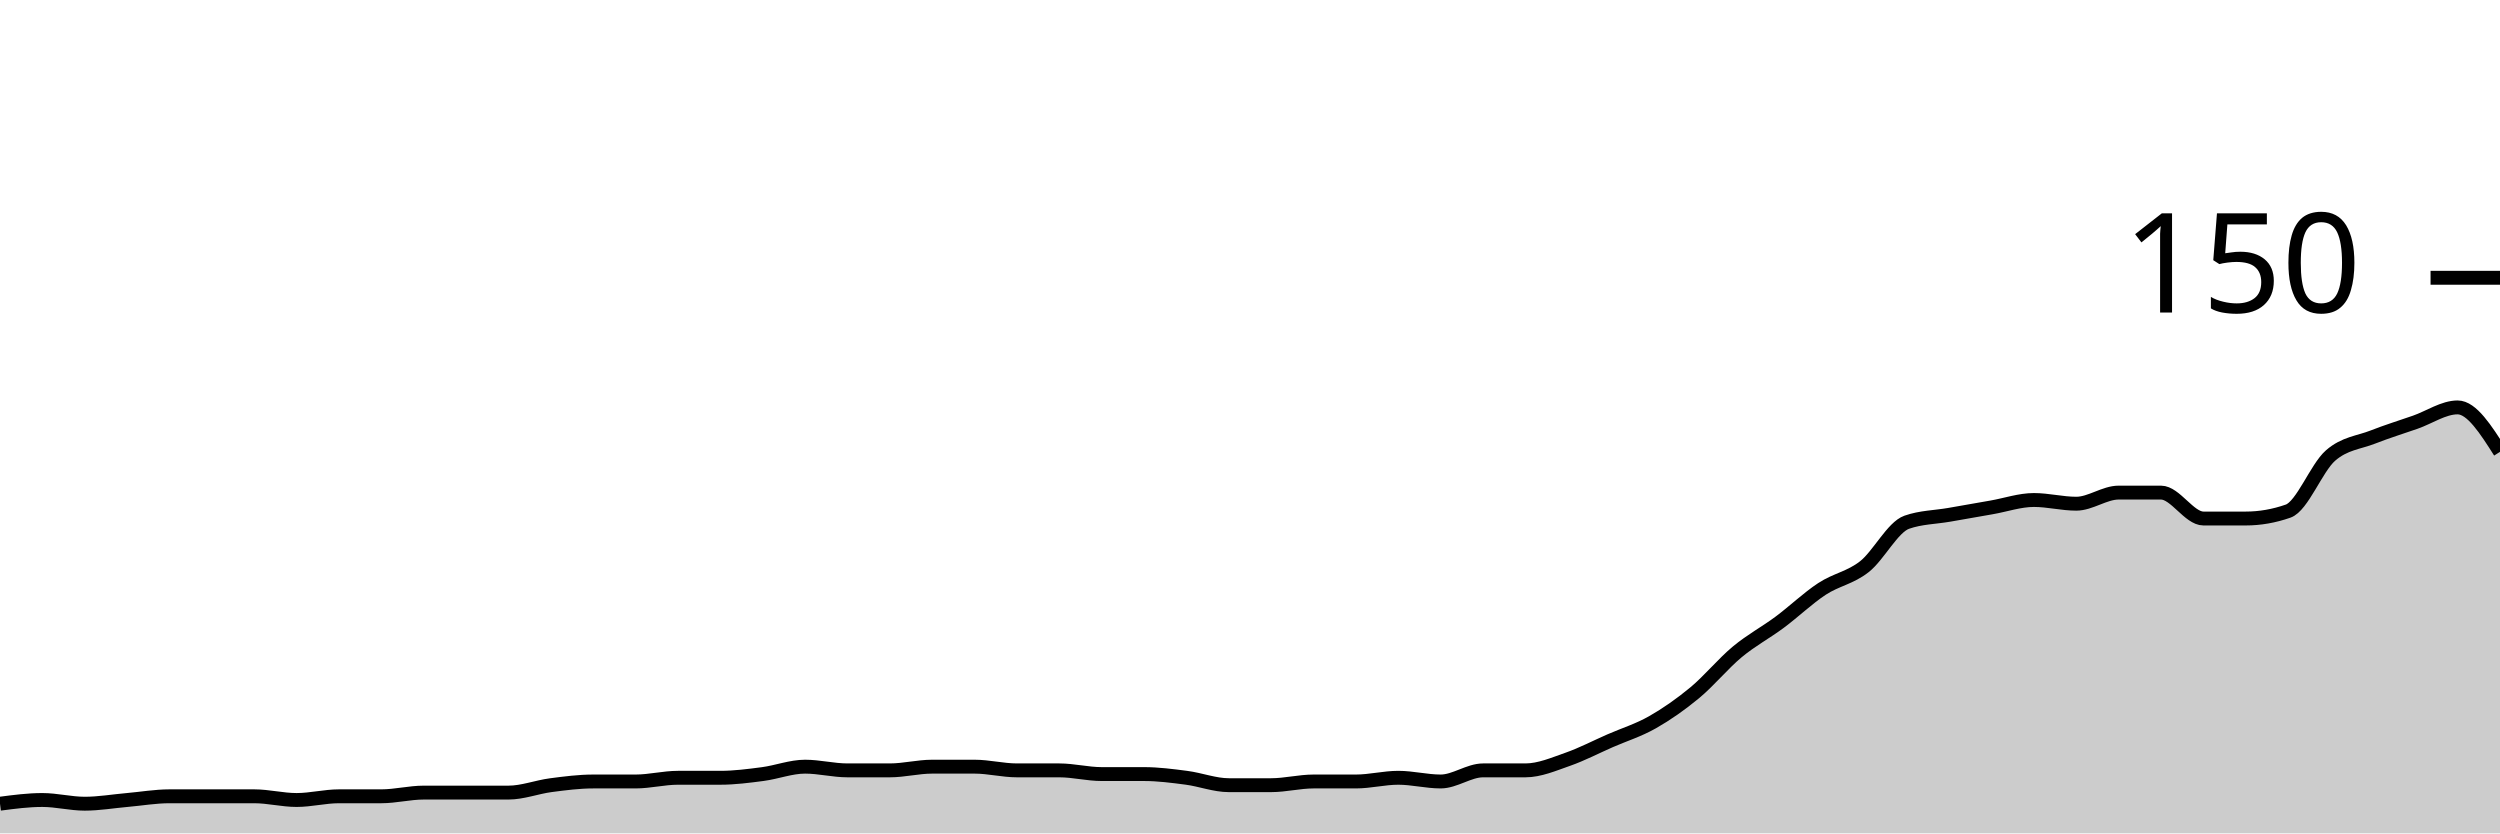
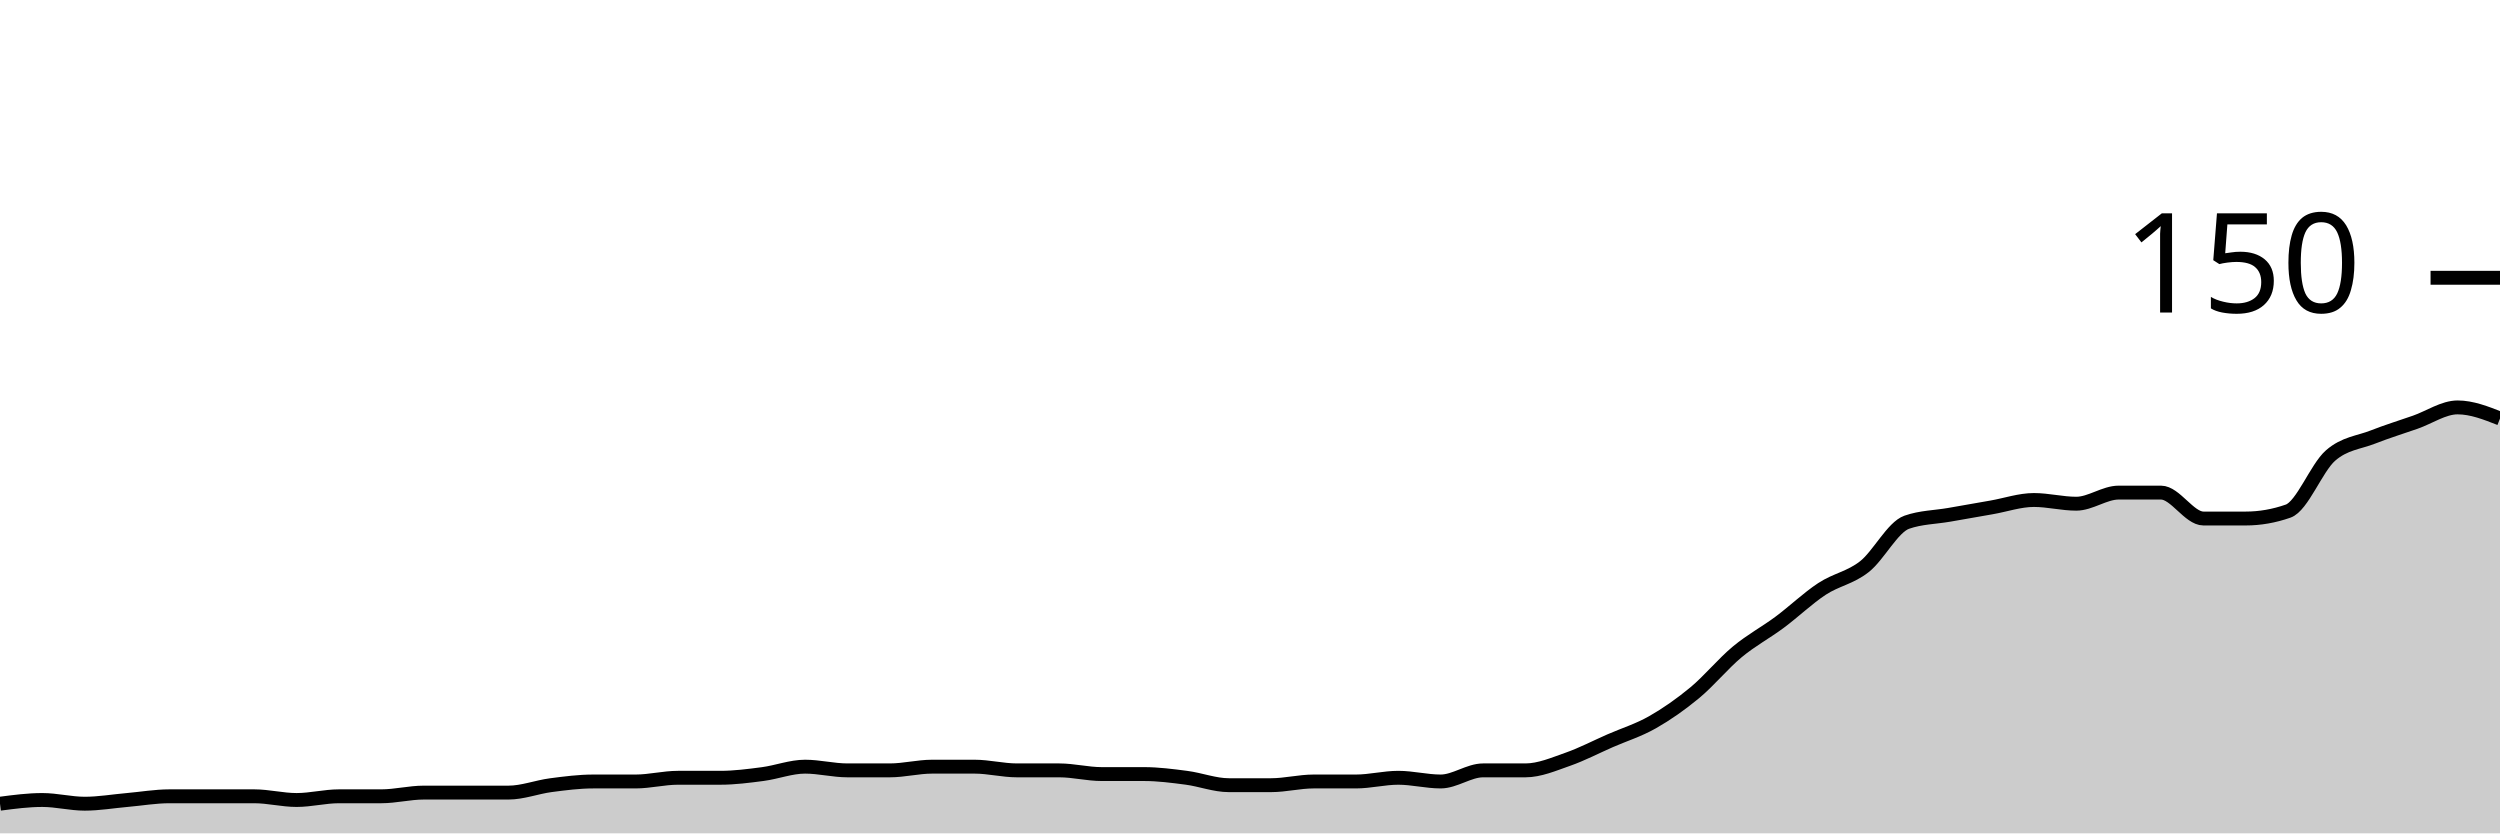
<svg xmlns="http://www.w3.org/2000/svg" viewBox="0 0 180 60">
  <g transform="translate(0,20)">
-     <path class="area" fill="rgba(0, 0, 0, 0.2)" d="M0,37.867C1.017,37.733,2.034,37.6,3.051,37.6C4.068,37.6,5.085,37.867,6.102,37.867C7.119,37.867,8.136,37.689,9.153,37.6C10.169,37.511,11.186,37.333,12.203,37.333C13.22,37.333,14.237,37.333,15.254,37.333C16.271,37.333,17.288,37.333,18.305,37.333C19.322,37.333,20.339,37.6,21.356,37.6C22.373,37.6,23.39,37.333,24.407,37.333C25.424,37.333,26.441,37.333,27.458,37.333C28.475,37.333,29.492,37.067,30.508,37.067C31.525,37.067,32.542,37.067,33.559,37.067C34.576,37.067,35.593,37.067,36.61,37.067C37.627,37.067,38.644,36.667,39.661,36.533C40.678,36.4,41.695,36.267,42.712,36.267C43.729,36.267,44.746,36.267,45.763,36.267C46.78,36.267,47.797,36,48.814,36C49.831,36,50.847,36,51.864,36C52.881,36,53.898,35.867,54.915,35.733C55.932,35.6,56.949,35.2,57.966,35.2C58.983,35.2,60,35.467,61.017,35.467C62.034,35.467,63.051,35.467,64.068,35.467C65.085,35.467,66.102,35.2,67.119,35.2C68.136,35.2,69.153,35.2,70.169,35.2C71.186,35.2,72.203,35.467,73.22,35.467C74.237,35.467,75.254,35.467,76.271,35.467C77.288,35.467,78.305,35.733,79.322,35.733C80.339,35.733,81.356,35.733,82.373,35.733C83.39,35.733,84.407,35.867,85.424,36C86.441,36.133,87.458,36.533,88.475,36.533C89.492,36.533,90.508,36.533,91.525,36.533C92.542,36.533,93.559,36.267,94.576,36.267C95.593,36.267,96.61,36.267,97.627,36.267C98.644,36.267,99.661,36,100.678,36C101.695,36,102.712,36.267,103.729,36.267C104.746,36.267,105.763,35.467,106.78,35.467C107.797,35.467,108.814,35.467,109.831,35.467C110.847,35.467,111.864,35.022,112.881,34.667C113.898,34.311,114.915,33.778,115.932,33.333C116.949,32.889,117.966,32.578,118.983,32C120,31.422,121.017,30.711,122.034,29.867C123.051,29.022,124.068,27.778,125.085,26.933C126.102,26.089,127.119,25.556,128.136,24.8C129.153,24.044,130.169,23.067,131.186,22.4C132.203,21.733,133.22,21.6,134.237,20.8C135.254,20,136.271,17.956,137.288,17.6C138.305,17.244,139.322,17.244,140.339,17.067C141.356,16.889,142.373,16.711,143.39,16.533C144.407,16.356,145.424,16,146.441,16C147.458,16,148.475,16.267,149.492,16.267C150.508,16.267,151.525,15.467,152.542,15.467C153.559,15.467,154.576,15.467,155.593,15.467C156.61,15.467,157.627,17.333,158.644,17.333C159.661,17.333,160.678,17.333,161.695,17.333C162.712,17.333,163.729,17.156,164.746,16.8C165.763,16.444,166.78,13.689,167.797,12.8C168.814,11.911,169.831,11.867,170.847,11.467C171.864,11.067,172.881,10.756,173.898,10.4C174.915,10.044,175.932,9.333,176.949,9.333C177.966,9.333,178.983,10.933,180,12.533L180,40C178.983,40,177.966,40,176.949,40C175.932,40,174.915,40,173.898,40C172.881,40,171.864,40,170.847,40C169.831,40,168.814,40,167.797,40C166.78,40,165.763,40,164.746,40C163.729,40,162.712,40,161.695,40C160.678,40,159.661,40,158.644,40C157.627,40,156.61,40,155.593,40C154.576,40,153.559,40,152.542,40C151.525,40,150.508,40,149.492,40C148.475,40,147.458,40,146.441,40C145.424,40,144.407,40,143.39,40C142.373,40,141.356,40,140.339,40C139.322,40,138.305,40,137.288,40C136.271,40,135.254,40,134.237,40C133.22,40,132.203,40,131.186,40C130.169,40,129.153,40,128.136,40C127.119,40,126.102,40,125.085,40C124.068,40,123.051,40,122.034,40C121.017,40,120,40,118.983,40C117.966,40,116.949,40,115.932,40C114.915,40,113.898,40,112.881,40C111.864,40,110.847,40,109.831,40C108.814,40,107.797,40,106.78,40C105.763,40,104.746,40,103.729,40C102.712,40,101.695,40,100.678,40C99.661,40,98.644,40,97.627,40C96.61,40,95.593,40,94.576,40C93.559,40,92.542,40,91.525,40C90.508,40,89.492,40,88.475,40C87.458,40,86.441,40,85.424,40C84.407,40,83.39,40,82.373,40C81.356,40,80.339,40,79.322,40C78.305,40,77.288,40,76.271,40C75.254,40,74.237,40,73.22,40C72.203,40,71.186,40,70.169,40C69.153,40,68.136,40,67.119,40C66.102,40,65.085,40,64.068,40C63.051,40,62.034,40,61.017,40C60,40,58.983,40,57.966,40C56.949,40,55.932,40,54.915,40C53.898,40,52.881,40,51.864,40C50.847,40,49.831,40,48.814,40C47.797,40,46.78,40,45.763,40C44.746,40,43.729,40,42.712,40C41.695,40,40.678,40,39.661,40C38.644,40,37.627,40,36.61,40C35.593,40,34.576,40,33.559,40C32.542,40,31.525,40,30.508,40C29.492,40,28.475,40,27.458,40C26.441,40,25.424,40,24.407,40C23.39,40,22.373,40,21.356,40C20.339,40,19.322,40,18.305,40C17.288,40,16.271,40,15.254,40C14.237,40,13.22,40,12.203,40C11.186,40,10.169,40,9.153,40C8.136,40,7.119,40,6.102,40C5.085,40,4.068,40,3.051,40C2.034,40,1.017,40,0,40Z" />
-     <path class="line" stroke="black" fill="none" d="M0,37.867C1.017,37.733,2.034,37.6,3.051,37.6C4.068,37.6,5.085,37.867,6.102,37.867C7.119,37.867,8.136,37.689,9.153,37.6C10.169,37.511,11.186,37.333,12.203,37.333C13.22,37.333,14.237,37.333,15.254,37.333C16.271,37.333,17.288,37.333,18.305,37.333C19.322,37.333,20.339,37.6,21.356,37.6C22.373,37.6,23.39,37.333,24.407,37.333C25.424,37.333,26.441,37.333,27.458,37.333C28.475,37.333,29.492,37.067,30.508,37.067C31.525,37.067,32.542,37.067,33.559,37.067C34.576,37.067,35.593,37.067,36.61,37.067C37.627,37.067,38.644,36.667,39.661,36.533C40.678,36.4,41.695,36.267,42.712,36.267C43.729,36.267,44.746,36.267,45.763,36.267C46.78,36.267,47.797,36,48.814,36C49.831,36,50.847,36,51.864,36C52.881,36,53.898,35.867,54.915,35.733C55.932,35.6,56.949,35.2,57.966,35.2C58.983,35.2,60,35.467,61.017,35.467C62.034,35.467,63.051,35.467,64.068,35.467C65.085,35.467,66.102,35.2,67.119,35.2C68.136,35.2,69.153,35.2,70.169,35.2C71.186,35.2,72.203,35.467,73.22,35.467C74.237,35.467,75.254,35.467,76.271,35.467C77.288,35.467,78.305,35.733,79.322,35.733C80.339,35.733,81.356,35.733,82.373,35.733C83.39,35.733,84.407,35.867,85.424,36C86.441,36.133,87.458,36.533,88.475,36.533C89.492,36.533,90.508,36.533,91.525,36.533C92.542,36.533,93.559,36.267,94.576,36.267C95.593,36.267,96.61,36.267,97.627,36.267C98.644,36.267,99.661,36,100.678,36C101.695,36,102.712,36.267,103.729,36.267C104.746,36.267,105.763,35.467,106.78,35.467C107.797,35.467,108.814,35.467,109.831,35.467C110.847,35.467,111.864,35.022,112.881,34.667C113.898,34.311,114.915,33.778,115.932,33.333C116.949,32.889,117.966,32.578,118.983,32C120,31.422,121.017,30.711,122.034,29.867C123.051,29.022,124.068,27.778,125.085,26.933C126.102,26.089,127.119,25.556,128.136,24.8C129.153,24.044,130.169,23.067,131.186,22.4C132.203,21.733,133.22,21.6,134.237,20.8C135.254,20,136.271,17.956,137.288,17.6C138.305,17.244,139.322,17.244,140.339,17.067C141.356,16.889,142.373,16.711,143.39,16.533C144.407,16.356,145.424,16,146.441,16C147.458,16,148.475,16.267,149.492,16.267C150.508,16.267,151.525,15.467,152.542,15.467C153.559,15.467,154.576,15.467,155.593,15.467C156.61,15.467,157.627,17.333,158.644,17.333C159.661,17.333,160.678,17.333,161.695,17.333C162.712,17.333,163.729,17.156,164.746,16.8C165.763,16.444,166.78,13.689,167.797,12.8C168.814,11.911,169.831,11.867,170.847,11.467C171.864,11.067,172.881,10.756,173.898,10.4C174.915,10.044,175.932,9.333,176.949,9.333C177.966,9.333,178.983,10.933,180,12.533" />
+     <path class="area" fill="rgba(0, 0, 0, 0.2)" d="M0,37.867C1.017,37.733,2.034,37.6,3.051,37.6C4.068,37.6,5.085,37.867,6.102,37.867C7.119,37.867,8.136,37.689,9.153,37.6C10.169,37.511,11.186,37.333,12.203,37.333C13.22,37.333,14.237,37.333,15.254,37.333C16.271,37.333,17.288,37.333,18.305,37.333C19.322,37.333,20.339,37.6,21.356,37.6C22.373,37.6,23.39,37.333,24.407,37.333C25.424,37.333,26.441,37.333,27.458,37.333C28.475,37.333,29.492,37.067,30.508,37.067C31.525,37.067,32.542,37.067,33.559,37.067C34.576,37.067,35.593,37.067,36.61,37.067C37.627,37.067,38.644,36.667,39.661,36.533C40.678,36.4,41.695,36.267,42.712,36.267C43.729,36.267,44.746,36.267,45.763,36.267C46.78,36.267,47.797,36,48.814,36C49.831,36,50.847,36,51.864,36C52.881,36,53.898,35.867,54.915,35.733C55.932,35.6,56.949,35.2,57.966,35.2C58.983,35.2,60,35.467,61.017,35.467C62.034,35.467,63.051,35.467,64.068,35.467C65.085,35.467,66.102,35.2,67.119,35.2C68.136,35.2,69.153,35.2,70.169,35.2C71.186,35.2,72.203,35.467,73.22,35.467C74.237,35.467,75.254,35.467,76.271,35.467C77.288,35.467,78.305,35.733,79.322,35.733C80.339,35.733,81.356,35.733,82.373,35.733C83.39,35.733,84.407,35.867,85.424,36C86.441,36.133,87.458,36.533,88.475,36.533C89.492,36.533,90.508,36.533,91.525,36.533C92.542,36.533,93.559,36.267,94.576,36.267C95.593,36.267,96.61,36.267,97.627,36.267C98.644,36.267,99.661,36,100.678,36C101.695,36,102.712,36.267,103.729,36.267C104.746,36.267,105.763,35.467,106.78,35.467C107.797,35.467,108.814,35.467,109.831,35.467C110.847,35.467,111.864,35.022,112.881,34.667C113.898,34.311,114.915,33.778,115.932,33.333C116.949,32.889,117.966,32.578,118.983,32C120,31.422,121.017,30.711,122.034,29.867C123.051,29.022,124.068,27.778,125.085,26.933C126.102,26.089,127.119,25.556,128.136,24.8C129.153,24.044,130.169,23.067,131.186,22.4C132.203,21.733,133.22,21.6,134.237,20.8C135.254,20,136.271,17.956,137.288,17.6C138.305,17.244,139.322,17.244,140.339,17.067C141.356,16.889,142.373,16.711,143.39,16.533C144.407,16.356,145.424,16,146.441,16C147.458,16,148.475,16.267,149.492,16.267C150.508,16.267,151.525,15.467,152.542,15.467C153.559,15.467,154.576,15.467,155.593,15.467C156.61,15.467,157.627,17.333,158.644,17.333C159.661,17.333,160.678,17.333,161.695,17.333C162.712,17.333,163.729,17.156,164.746,16.8C165.763,16.444,166.78,13.689,167.797,12.8C168.814,11.911,169.831,11.867,170.847,11.467C171.864,11.067,172.881,10.756,173.898,10.4C174.915,10.044,175.932,9.333,176.949,9.333C177.966,9.333,178.983,9.733,180,10.133L180,40C178.983,40,177.966,40,176.949,40C175.932,40,174.915,40,173.898,40C172.881,40,171.864,40,170.847,40C169.831,40,168.814,40,167.797,40C166.78,40,165.763,40,164.746,40C163.729,40,162.712,40,161.695,40C160.678,40,159.661,40,158.644,40C157.627,40,156.61,40,155.593,40C154.576,40,153.559,40,152.542,40C151.525,40,150.508,40,149.492,40C148.475,40,147.458,40,146.441,40C145.424,40,144.407,40,143.39,40C142.373,40,141.356,40,140.339,40C139.322,40,138.305,40,137.288,40C136.271,40,135.254,40,134.237,40C133.22,40,132.203,40,131.186,40C130.169,40,129.153,40,128.136,40C127.119,40,126.102,40,125.085,40C124.068,40,123.051,40,122.034,40C121.017,40,120,40,118.983,40C117.966,40,116.949,40,115.932,40C114.915,40,113.898,40,112.881,40C111.864,40,110.847,40,109.831,40C108.814,40,107.797,40,106.78,40C105.763,40,104.746,40,103.729,40C102.712,40,101.695,40,100.678,40C99.661,40,98.644,40,97.627,40C96.61,40,95.593,40,94.576,40C93.559,40,92.542,40,91.525,40C90.508,40,89.492,40,88.475,40C87.458,40,86.441,40,85.424,40C84.407,40,83.39,40,82.373,40C81.356,40,80.339,40,79.322,40C78.305,40,77.288,40,76.271,40C75.254,40,74.237,40,73.22,40C72.203,40,71.186,40,70.169,40C69.153,40,68.136,40,67.119,40C66.102,40,65.085,40,64.068,40C63.051,40,62.034,40,61.017,40C60,40,58.983,40,57.966,40C56.949,40,55.932,40,54.915,40C53.898,40,52.881,40,51.864,40C50.847,40,49.831,40,48.814,40C47.797,40,46.78,40,45.763,40C44.746,40,43.729,40,42.712,40C41.695,40,40.678,40,39.661,40C38.644,40,37.627,40,36.61,40C35.593,40,34.576,40,33.559,40C32.542,40,31.525,40,30.508,40C29.492,40,28.475,40,27.458,40C26.441,40,25.424,40,24.407,40C23.39,40,22.373,40,21.356,40C20.339,40,19.322,40,18.305,40C17.288,40,16.271,40,15.254,40C14.237,40,13.22,40,12.203,40C11.186,40,10.169,40,9.153,40C8.136,40,7.119,40,6.102,40C5.085,40,4.068,40,3.051,40C2.034,40,1.017,40,0,40Z" />
+     <path class="line" stroke="black" fill="none" d="M0,37.867C1.017,37.733,2.034,37.6,3.051,37.6C4.068,37.6,5.085,37.867,6.102,37.867C7.119,37.867,8.136,37.689,9.153,37.6C10.169,37.511,11.186,37.333,12.203,37.333C13.22,37.333,14.237,37.333,15.254,37.333C16.271,37.333,17.288,37.333,18.305,37.333C19.322,37.333,20.339,37.6,21.356,37.6C22.373,37.6,23.39,37.333,24.407,37.333C25.424,37.333,26.441,37.333,27.458,37.333C28.475,37.333,29.492,37.067,30.508,37.067C31.525,37.067,32.542,37.067,33.559,37.067C34.576,37.067,35.593,37.067,36.61,37.067C37.627,37.067,38.644,36.667,39.661,36.533C40.678,36.4,41.695,36.267,42.712,36.267C43.729,36.267,44.746,36.267,45.763,36.267C46.78,36.267,47.797,36,48.814,36C49.831,36,50.847,36,51.864,36C52.881,36,53.898,35.867,54.915,35.733C55.932,35.6,56.949,35.2,57.966,35.2C58.983,35.2,60,35.467,61.017,35.467C62.034,35.467,63.051,35.467,64.068,35.467C65.085,35.467,66.102,35.2,67.119,35.2C68.136,35.2,69.153,35.2,70.169,35.2C71.186,35.2,72.203,35.467,73.22,35.467C74.237,35.467,75.254,35.467,76.271,35.467C77.288,35.467,78.305,35.733,79.322,35.733C80.339,35.733,81.356,35.733,82.373,35.733C83.39,35.733,84.407,35.867,85.424,36C86.441,36.133,87.458,36.533,88.475,36.533C89.492,36.533,90.508,36.533,91.525,36.533C92.542,36.533,93.559,36.267,94.576,36.267C95.593,36.267,96.61,36.267,97.627,36.267C98.644,36.267,99.661,36,100.678,36C101.695,36,102.712,36.267,103.729,36.267C104.746,36.267,105.763,35.467,106.78,35.467C107.797,35.467,108.814,35.467,109.831,35.467C110.847,35.467,111.864,35.022,112.881,34.667C113.898,34.311,114.915,33.778,115.932,33.333C116.949,32.889,117.966,32.578,118.983,32C120,31.422,121.017,30.711,122.034,29.867C123.051,29.022,124.068,27.778,125.085,26.933C126.102,26.089,127.119,25.556,128.136,24.8C129.153,24.044,130.169,23.067,131.186,22.4C132.203,21.733,133.22,21.6,134.237,20.8C135.254,20,136.271,17.956,137.288,17.6C138.305,17.244,139.322,17.244,140.339,17.067C141.356,16.889,142.373,16.711,143.39,16.533C144.407,16.356,145.424,16,146.441,16C147.458,16,148.475,16.267,149.492,16.267C150.508,16.267,151.525,15.467,152.542,15.467C153.559,15.467,154.576,15.467,155.593,15.467C156.61,15.467,157.627,17.333,158.644,17.333C159.661,17.333,160.678,17.333,161.695,17.333C162.712,17.333,163.729,17.156,164.746,16.8C165.763,16.444,166.78,13.689,167.797,12.8C168.814,11.911,169.831,11.867,170.847,11.467C171.864,11.067,172.881,10.756,173.898,10.4C174.915,10.044,175.932,9.333,176.949,9.333C177.966,9.333,178.983,9.733,180,10.133" />
    <path class="axis-ceiling" stroke-width="1" stroke="black" fill="none" d="M175,0L180,0" />
    <text class="axis-ceiling-label" font-family="sans-serif" text-anchor="end" font-size="10px" x="170" y="2.5">150</text>
  </g>
</svg>
